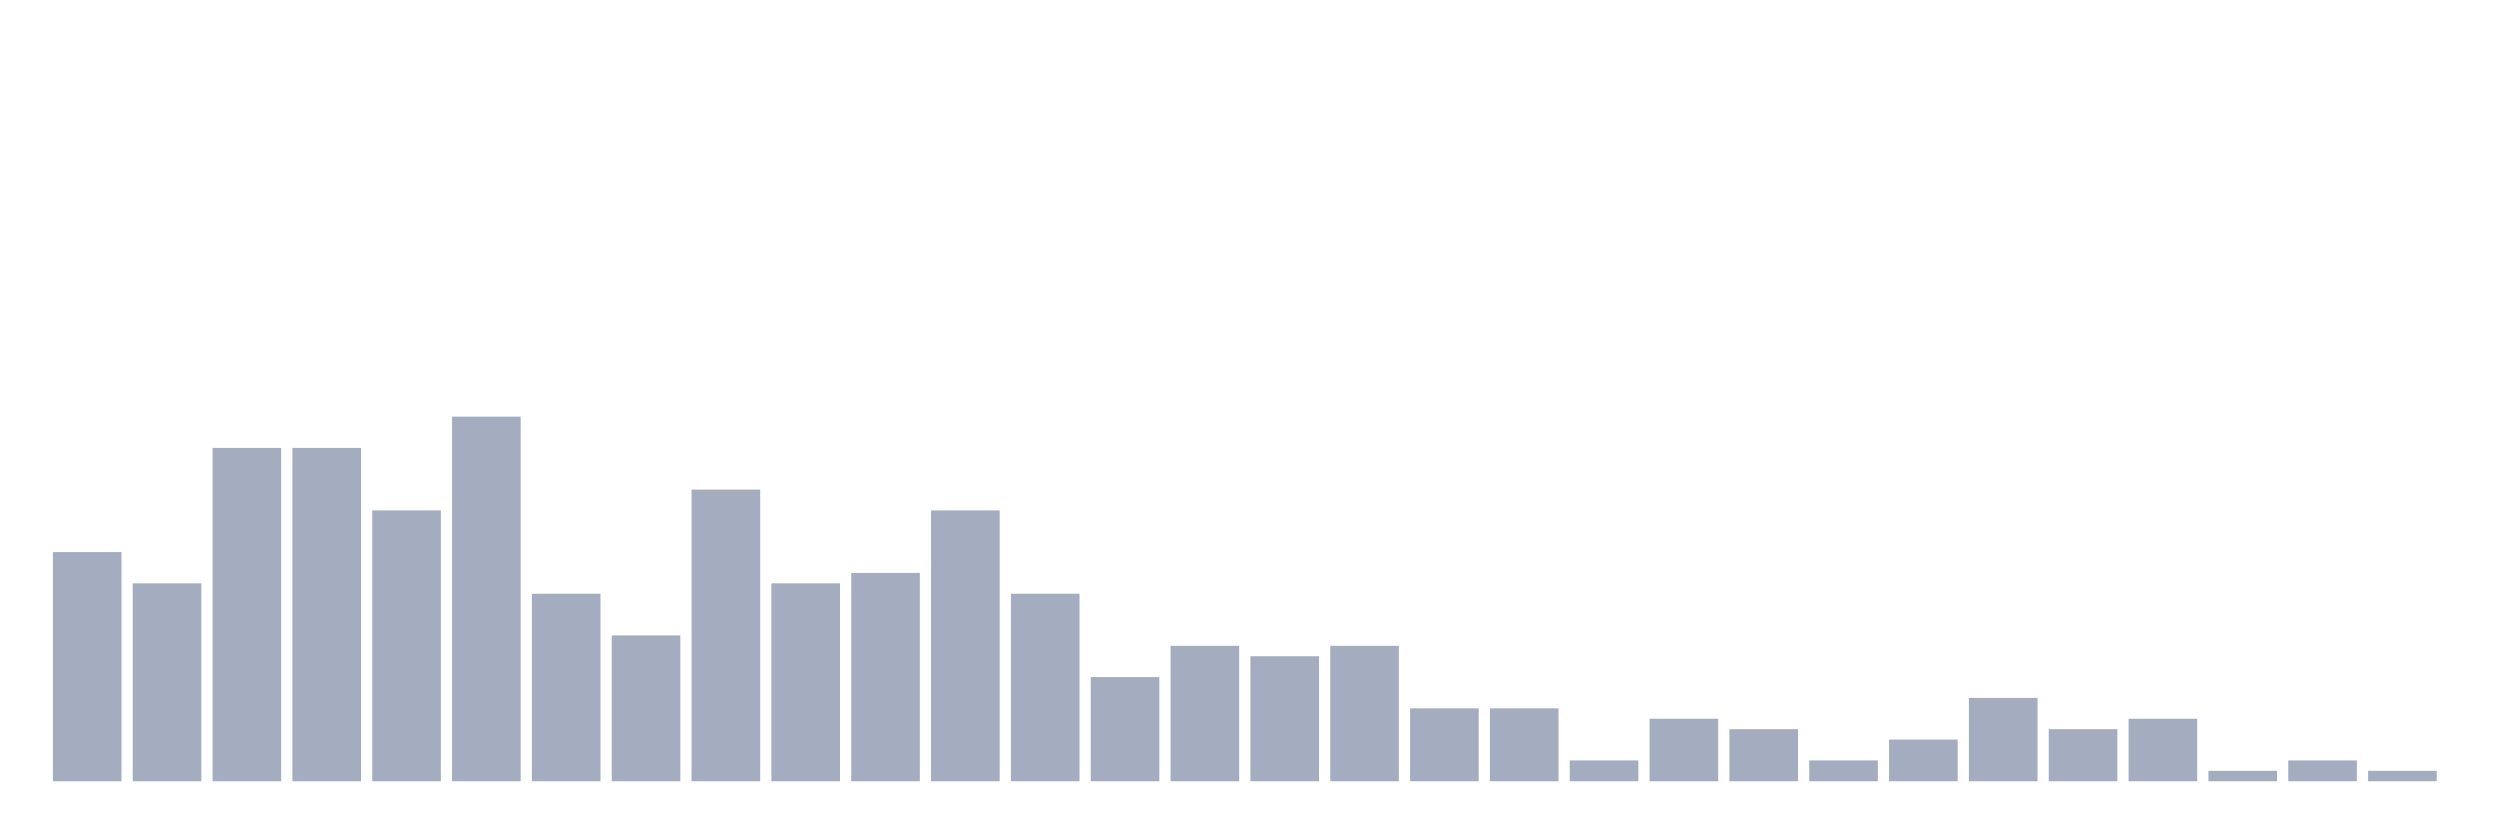
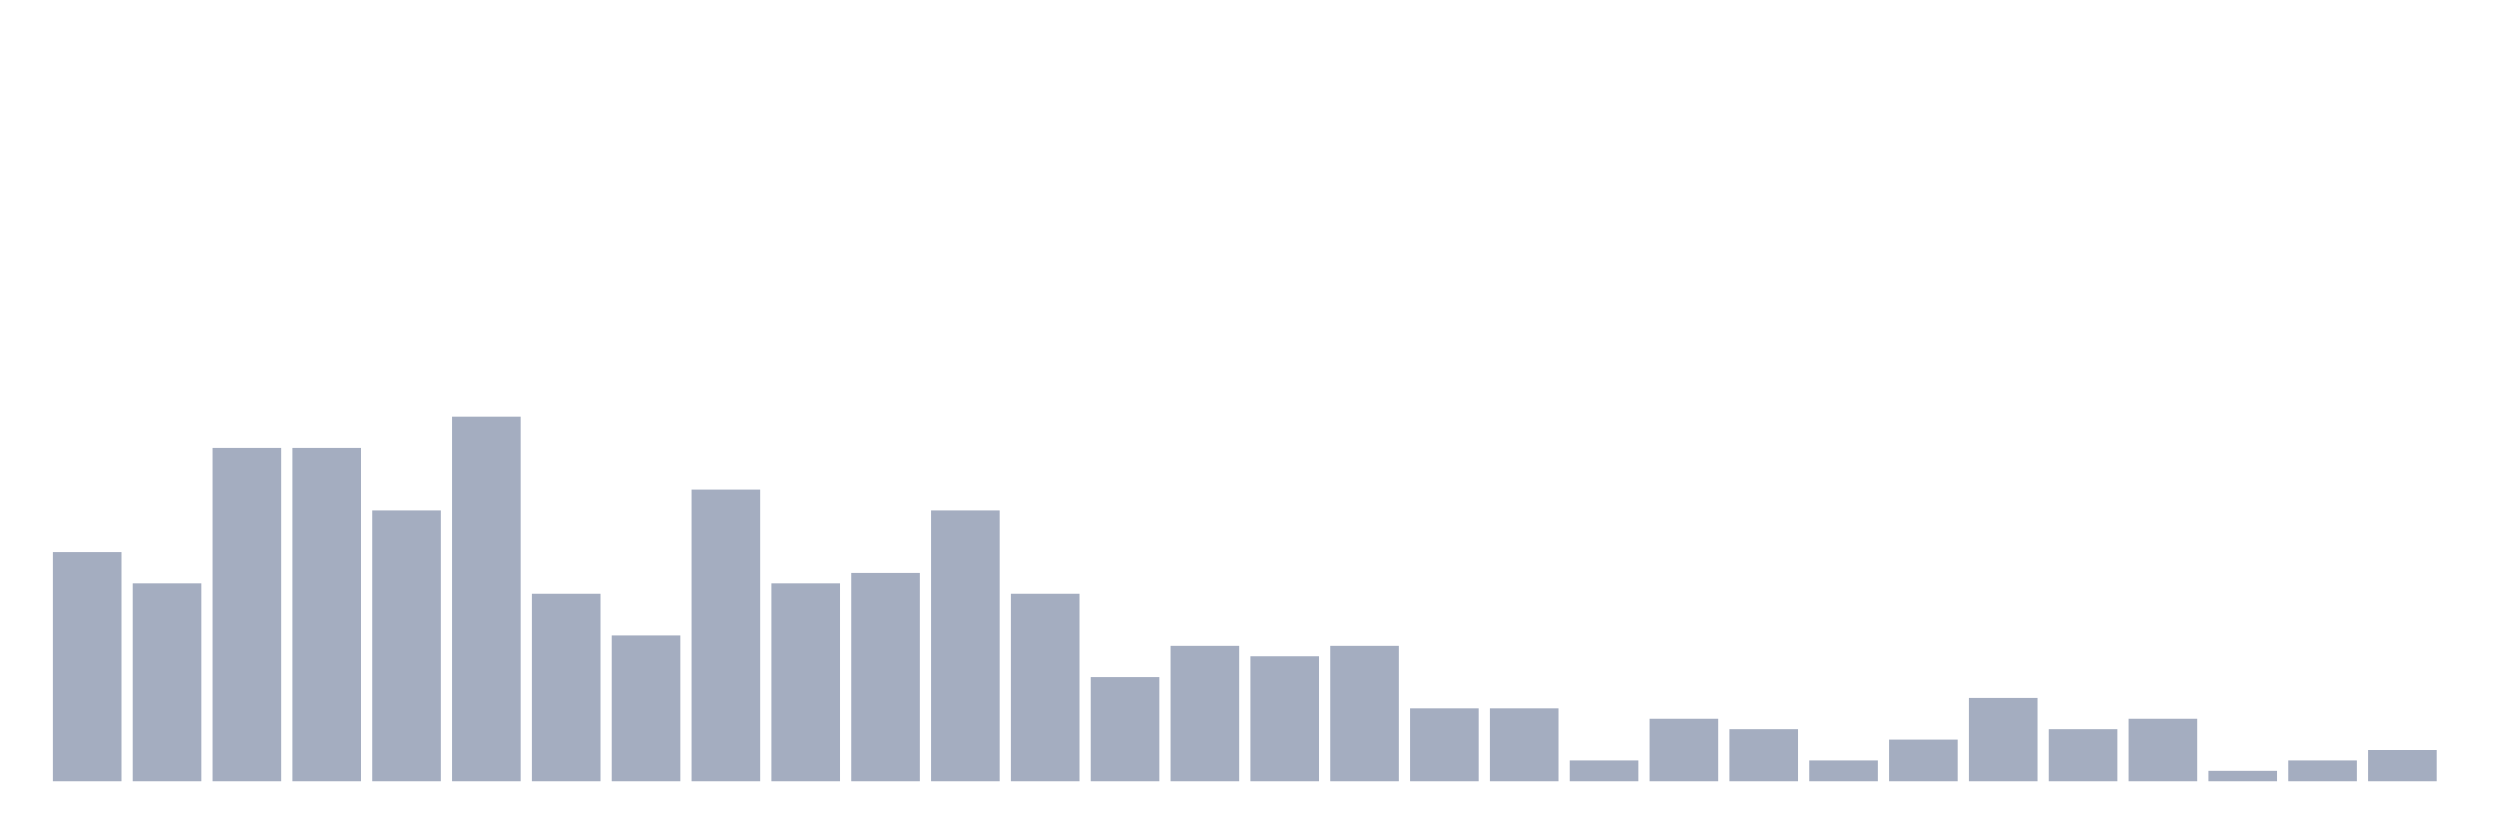
<svg xmlns="http://www.w3.org/2000/svg" viewBox="0 0 480 160">
  <g transform="translate(10,10)">
    <rect class="bar" x="0.153" width="13.175" y="96" height="44" fill="rgb(164,173,192)" />
    <rect class="bar" x="15.482" width="13.175" y="102" height="38" fill="rgb(164,173,192)" />
    <rect class="bar" x="30.81" width="13.175" y="76" height="64" fill="rgb(164,173,192)" />
    <rect class="bar" x="46.138" width="13.175" y="76" height="64" fill="rgb(164,173,192)" />
    <rect class="bar" x="61.466" width="13.175" y="88" height="52" fill="rgb(164,173,192)" />
    <rect class="bar" x="76.794" width="13.175" y="70" height="70" fill="rgb(164,173,192)" />
    <rect class="bar" x="92.123" width="13.175" y="104" height="36" fill="rgb(164,173,192)" />
    <rect class="bar" x="107.451" width="13.175" y="112" height="28" fill="rgb(164,173,192)" />
    <rect class="bar" x="122.779" width="13.175" y="84" height="56" fill="rgb(164,173,192)" />
    <rect class="bar" x="138.107" width="13.175" y="102" height="38" fill="rgb(164,173,192)" />
    <rect class="bar" x="153.436" width="13.175" y="100" height="40" fill="rgb(164,173,192)" />
    <rect class="bar" x="168.764" width="13.175" y="88" height="52" fill="rgb(164,173,192)" />
    <rect class="bar" x="184.092" width="13.175" y="104" height="36" fill="rgb(164,173,192)" />
    <rect class="bar" x="199.42" width="13.175" y="120" height="20" fill="rgb(164,173,192)" />
    <rect class="bar" x="214.748" width="13.175" y="114" height="26" fill="rgb(164,173,192)" />
    <rect class="bar" x="230.077" width="13.175" y="116" height="24" fill="rgb(164,173,192)" />
    <rect class="bar" x="245.405" width="13.175" y="114" height="26" fill="rgb(164,173,192)" />
    <rect class="bar" x="260.733" width="13.175" y="126" height="14" fill="rgb(164,173,192)" />
    <rect class="bar" x="276.061" width="13.175" y="126" height="14" fill="rgb(164,173,192)" />
    <rect class="bar" x="291.39" width="13.175" y="136" height="4" fill="rgb(164,173,192)" />
    <rect class="bar" x="306.718" width="13.175" y="128" height="12" fill="rgb(164,173,192)" />
    <rect class="bar" x="322.046" width="13.175" y="130" height="10" fill="rgb(164,173,192)" />
    <rect class="bar" x="337.374" width="13.175" y="136" height="4" fill="rgb(164,173,192)" />
    <rect class="bar" x="352.702" width="13.175" y="132" height="8" fill="rgb(164,173,192)" />
    <rect class="bar" x="368.031" width="13.175" y="124" height="16" fill="rgb(164,173,192)" />
    <rect class="bar" x="383.359" width="13.175" y="130" height="10" fill="rgb(164,173,192)" />
    <rect class="bar" x="398.687" width="13.175" y="128" height="12" fill="rgb(164,173,192)" />
    <rect class="bar" x="414.015" width="13.175" y="138" height="2" fill="rgb(164,173,192)" />
    <rect class="bar" x="429.344" width="13.175" y="136" height="4" fill="rgb(164,173,192)" />
-     <rect class="bar" x="444.672" width="13.175" y="138" height="2" fill="rgb(164,173,192)" />
+     <rect class="bar" x="444.672" width="13.175" y="134" height="6" fill="rgb(164,173,192)" />
  </g>
</svg>
